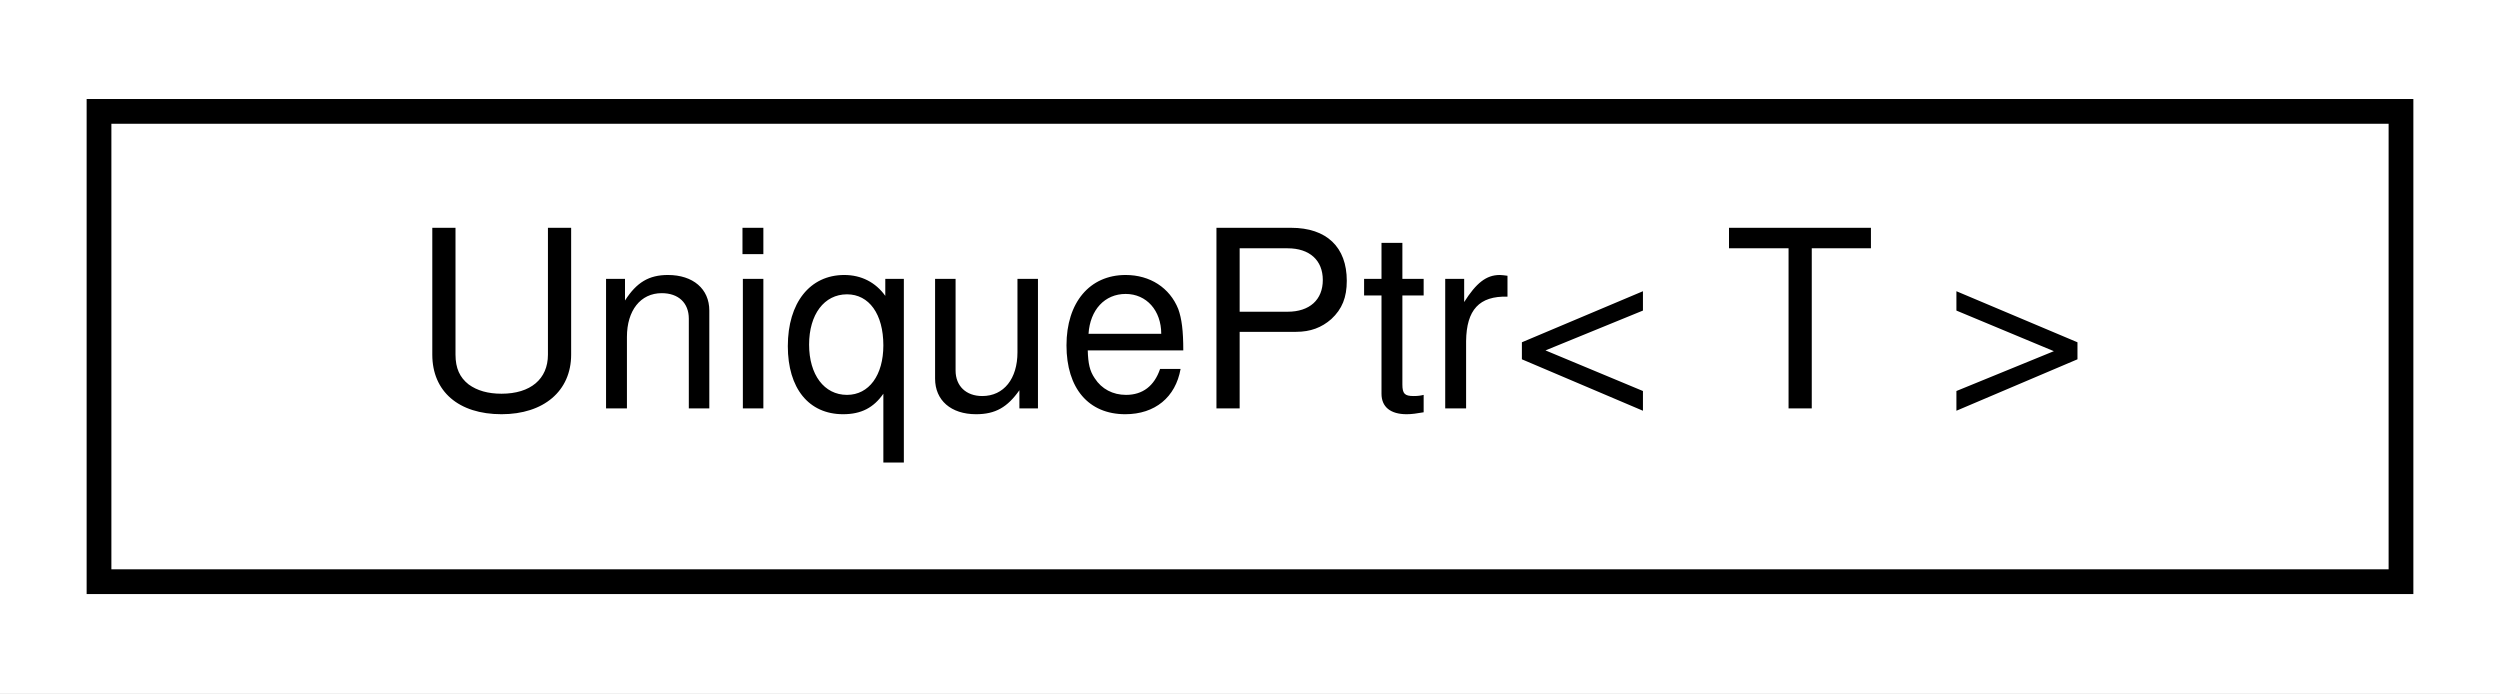
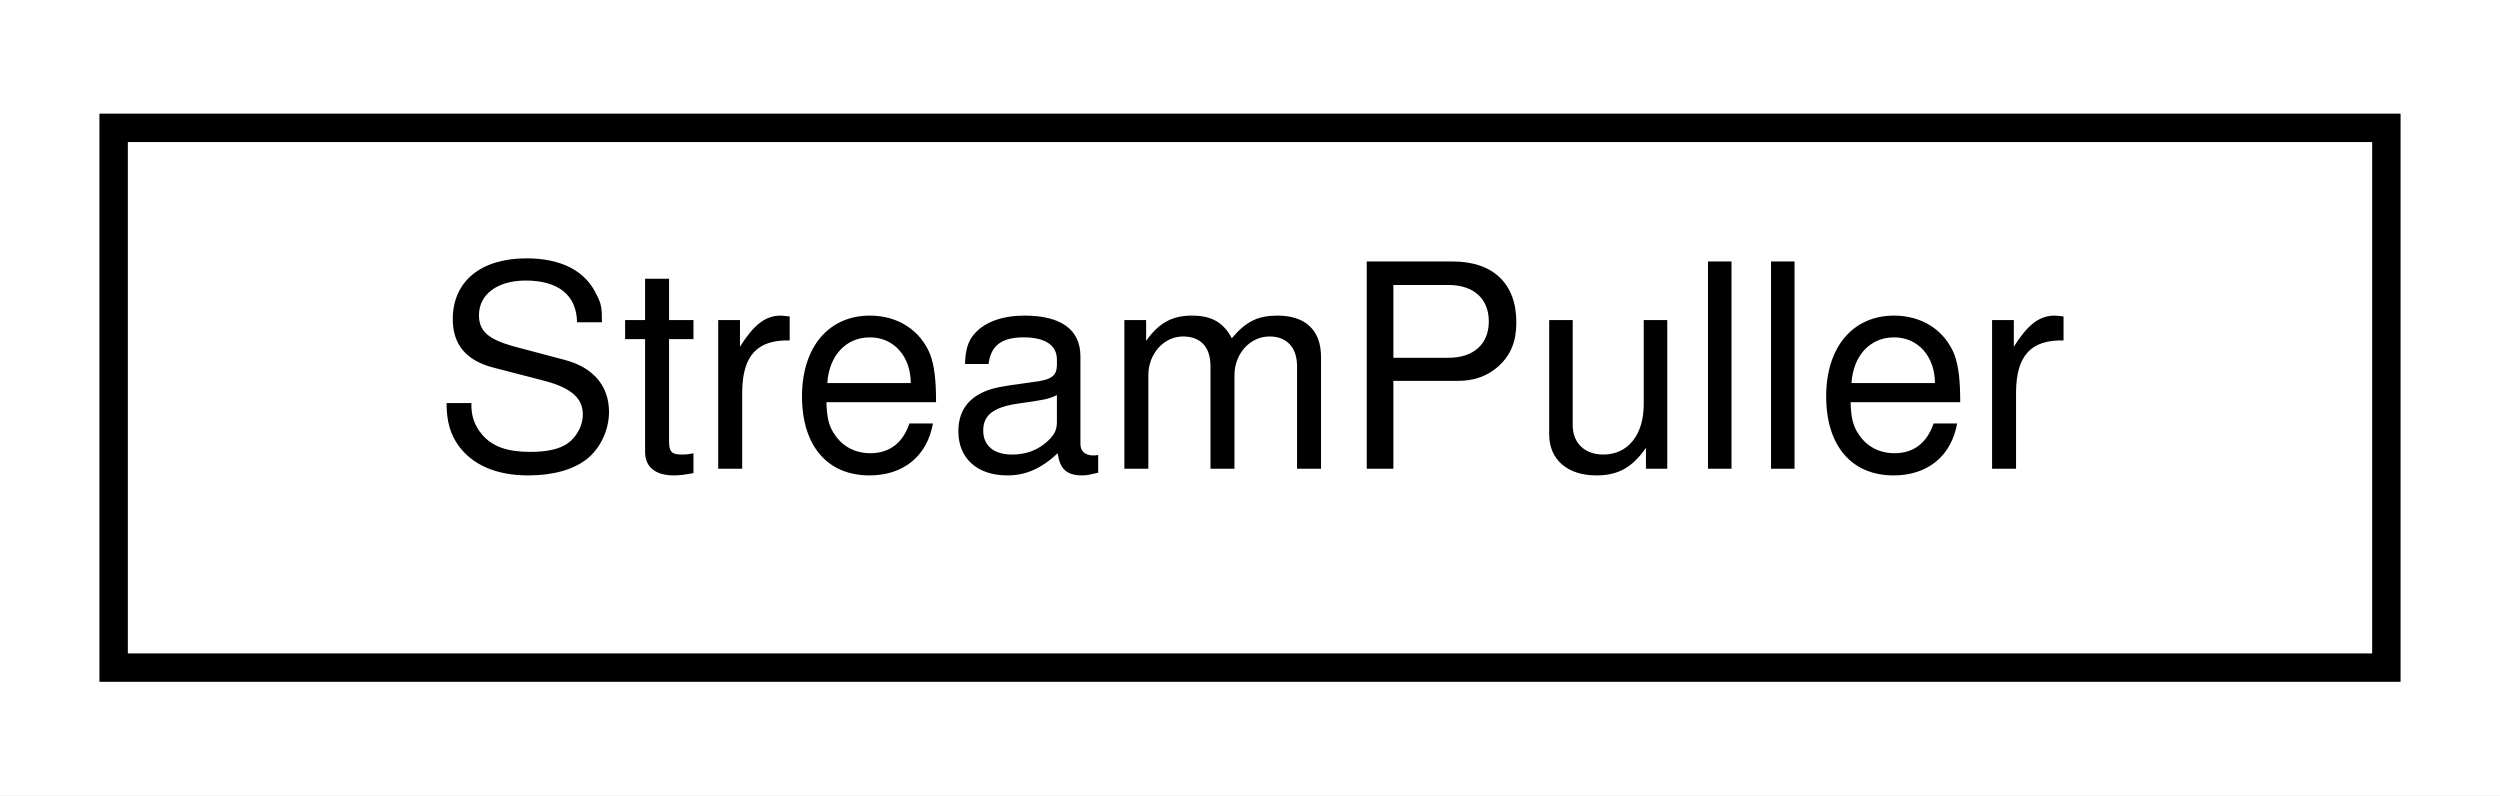
- <svg xmlns="http://www.w3.org/2000/svg" xmlns:xlink="http://www.w3.org/1999/xlink" width="101pt" height="28pt" viewBox="0.00 0.00 101.00 28.00">
+ <svg xmlns="http://www.w3.org/2000/svg" xmlns:xlink="http://www.w3.org/1999/xlink" width="88pt" height="28pt" viewBox="0.00 0.00 88.00 28.00">
  <g id="graph0" class="graph" transform="scale(1 1) rotate(0) translate(4 24)">
-     <polygon fill="white" stroke="transparent" points="-4,4 -4,-24 97,-24 97,4 -4,4" />
+     <polygon fill="white" stroke="transparent" points="-4,4 -4,-24 84,-24 84,4 -4,4" />
    <g id="node1" class="node">
      <g id="a_node1">
-         <a xlink:href="df/d0d/classAH_1_1UniquePtr.html" target="_top" xlink:title="Very basic smart pointer.">
-           <polygon fill="white" stroke="black" points="0,-0.5 0,-19.5 93,-19.5 93,-0.5 0,-0.5" />
-           <text text-anchor="middle" x="46.5" y="-7.5" font-family="Helvetica,sans-Serif" font-size="10.00">UniquePtr&lt; T &gt;</text>
+         <a xlink:href="de/ded/classStreamPuller.html" target="_top" xlink:title="Helper that pulls bytes out of an Arduino stream.">
+           <polygon fill="white" stroke="black" points="0,-0.5 0,-19.5 80,-19.5 80,-0.5 0,-0.5" />
+           <text text-anchor="middle" x="40" y="-7.5" font-family="Helvetica,sans-Serif" font-size="10.00">StreamPuller</text>
        </a>
      </g>
    </g>
  </g>
</svg>
